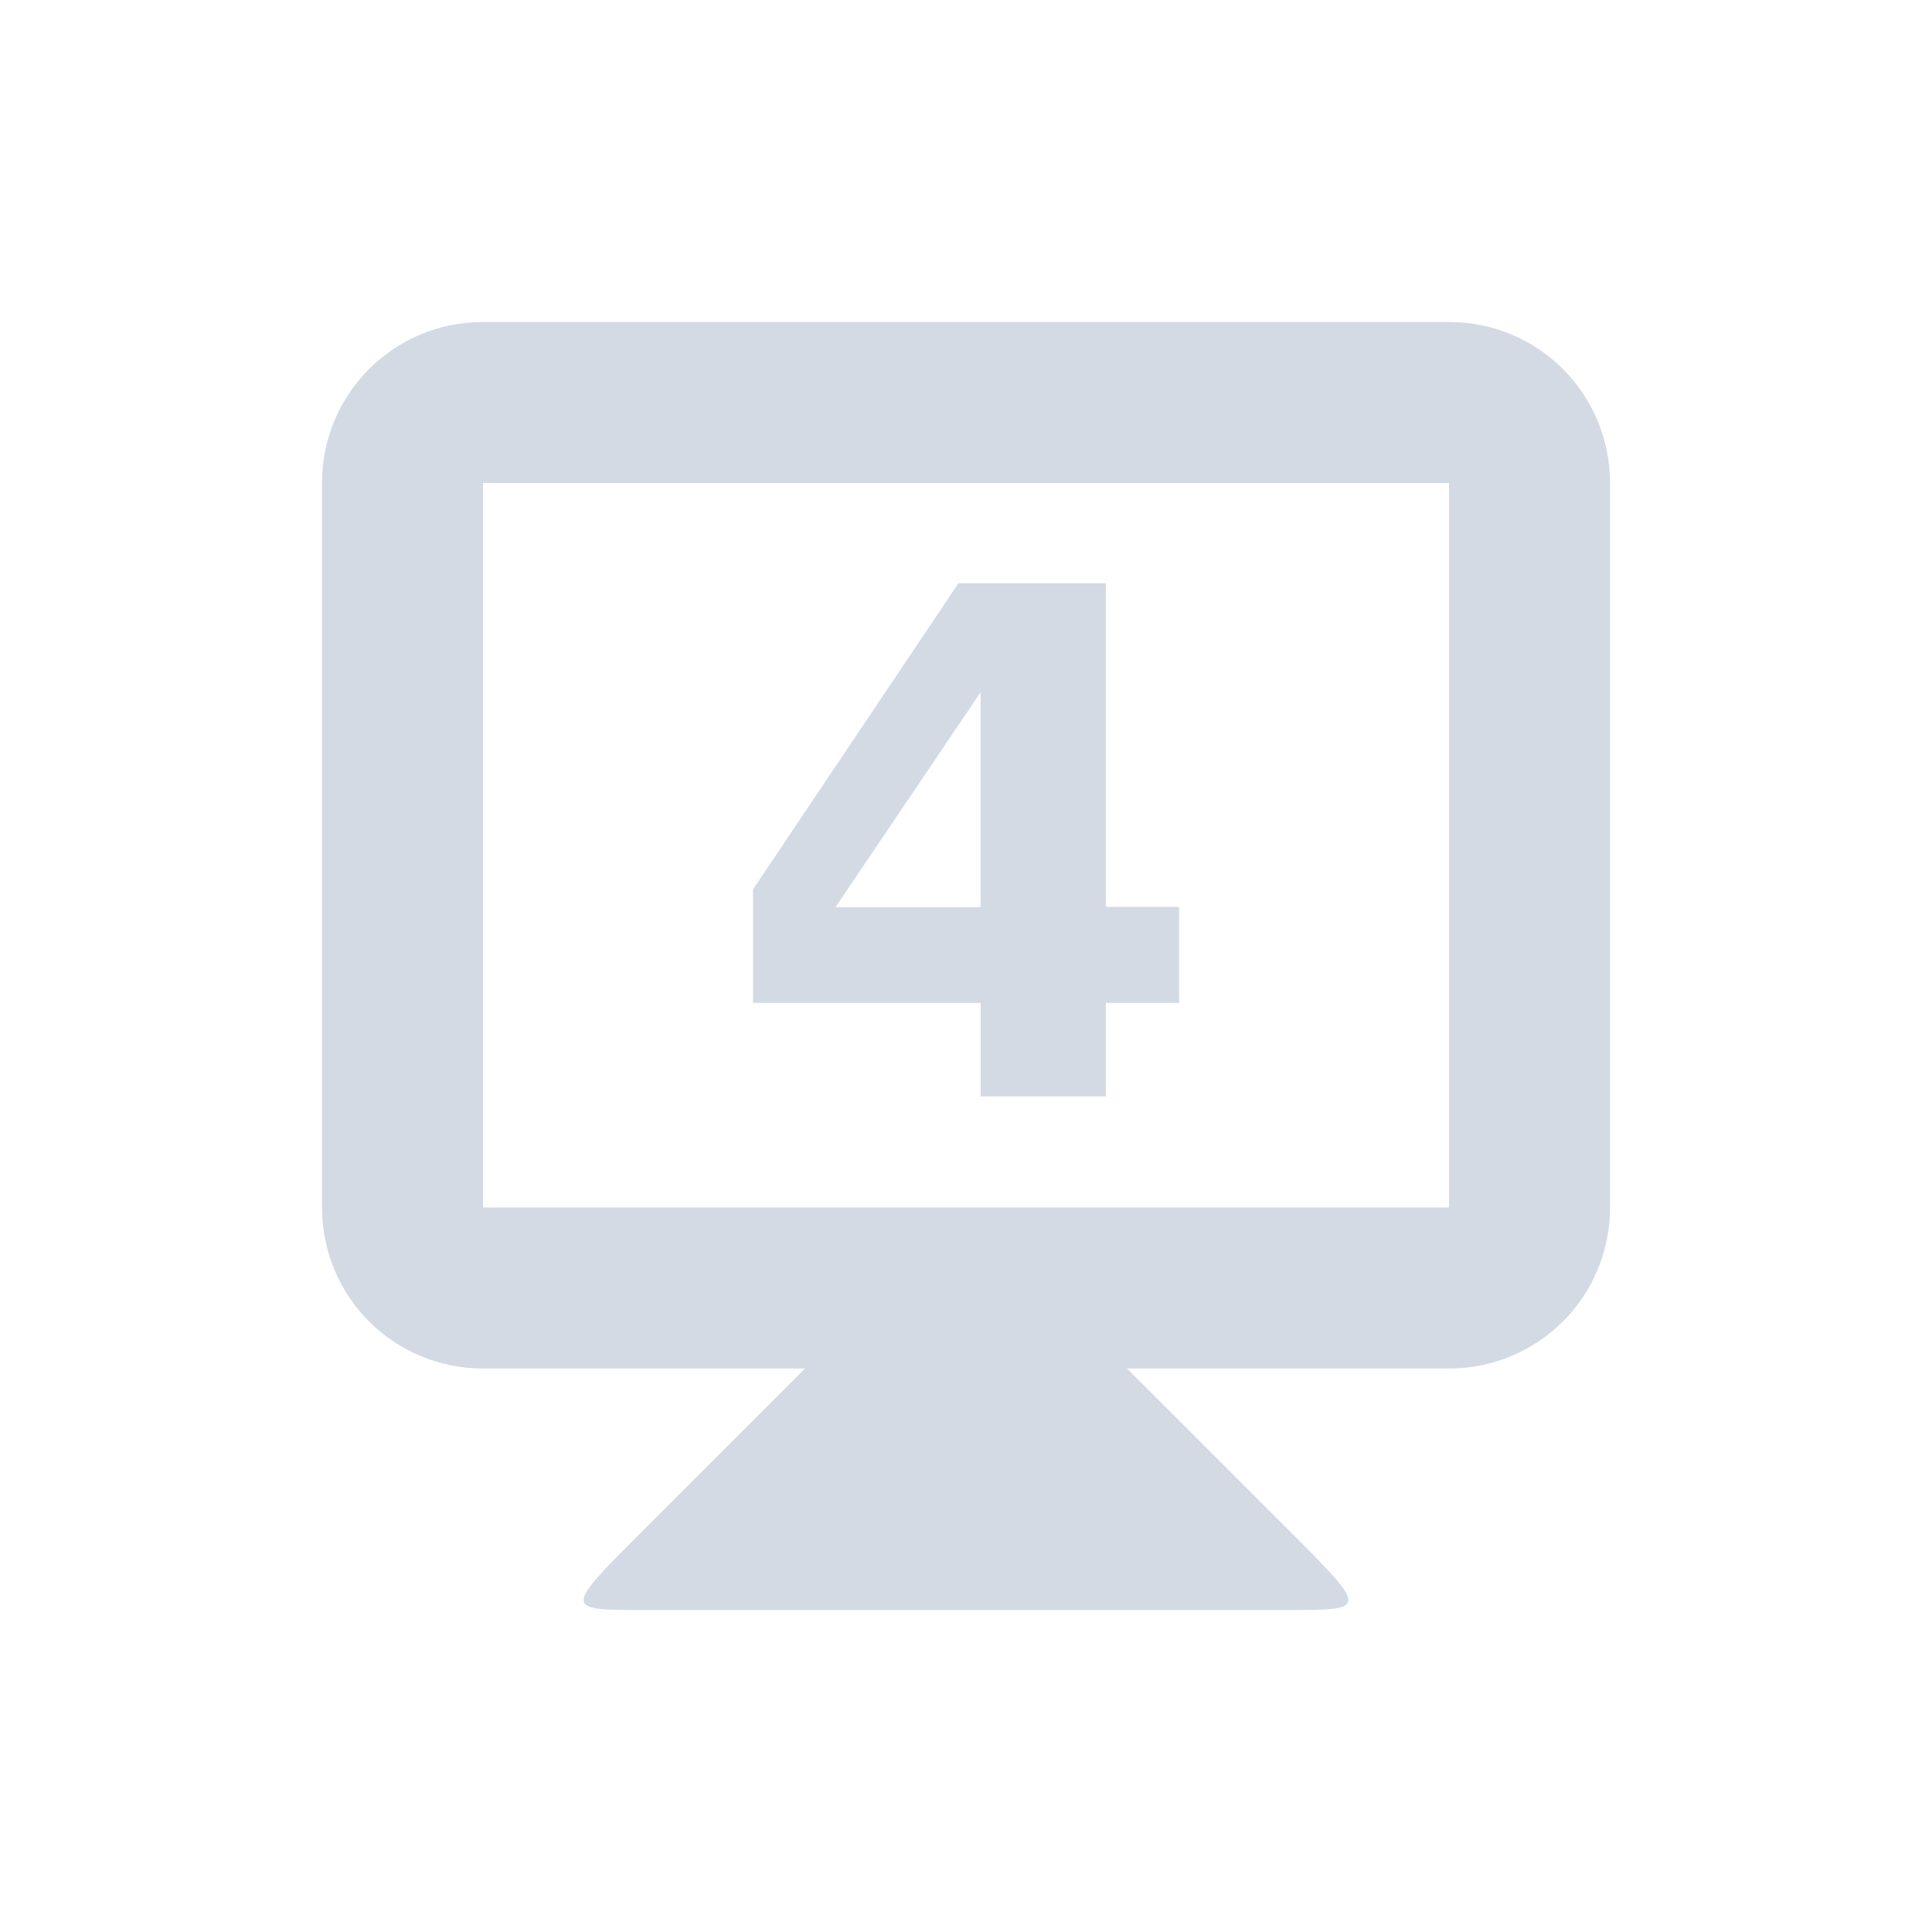
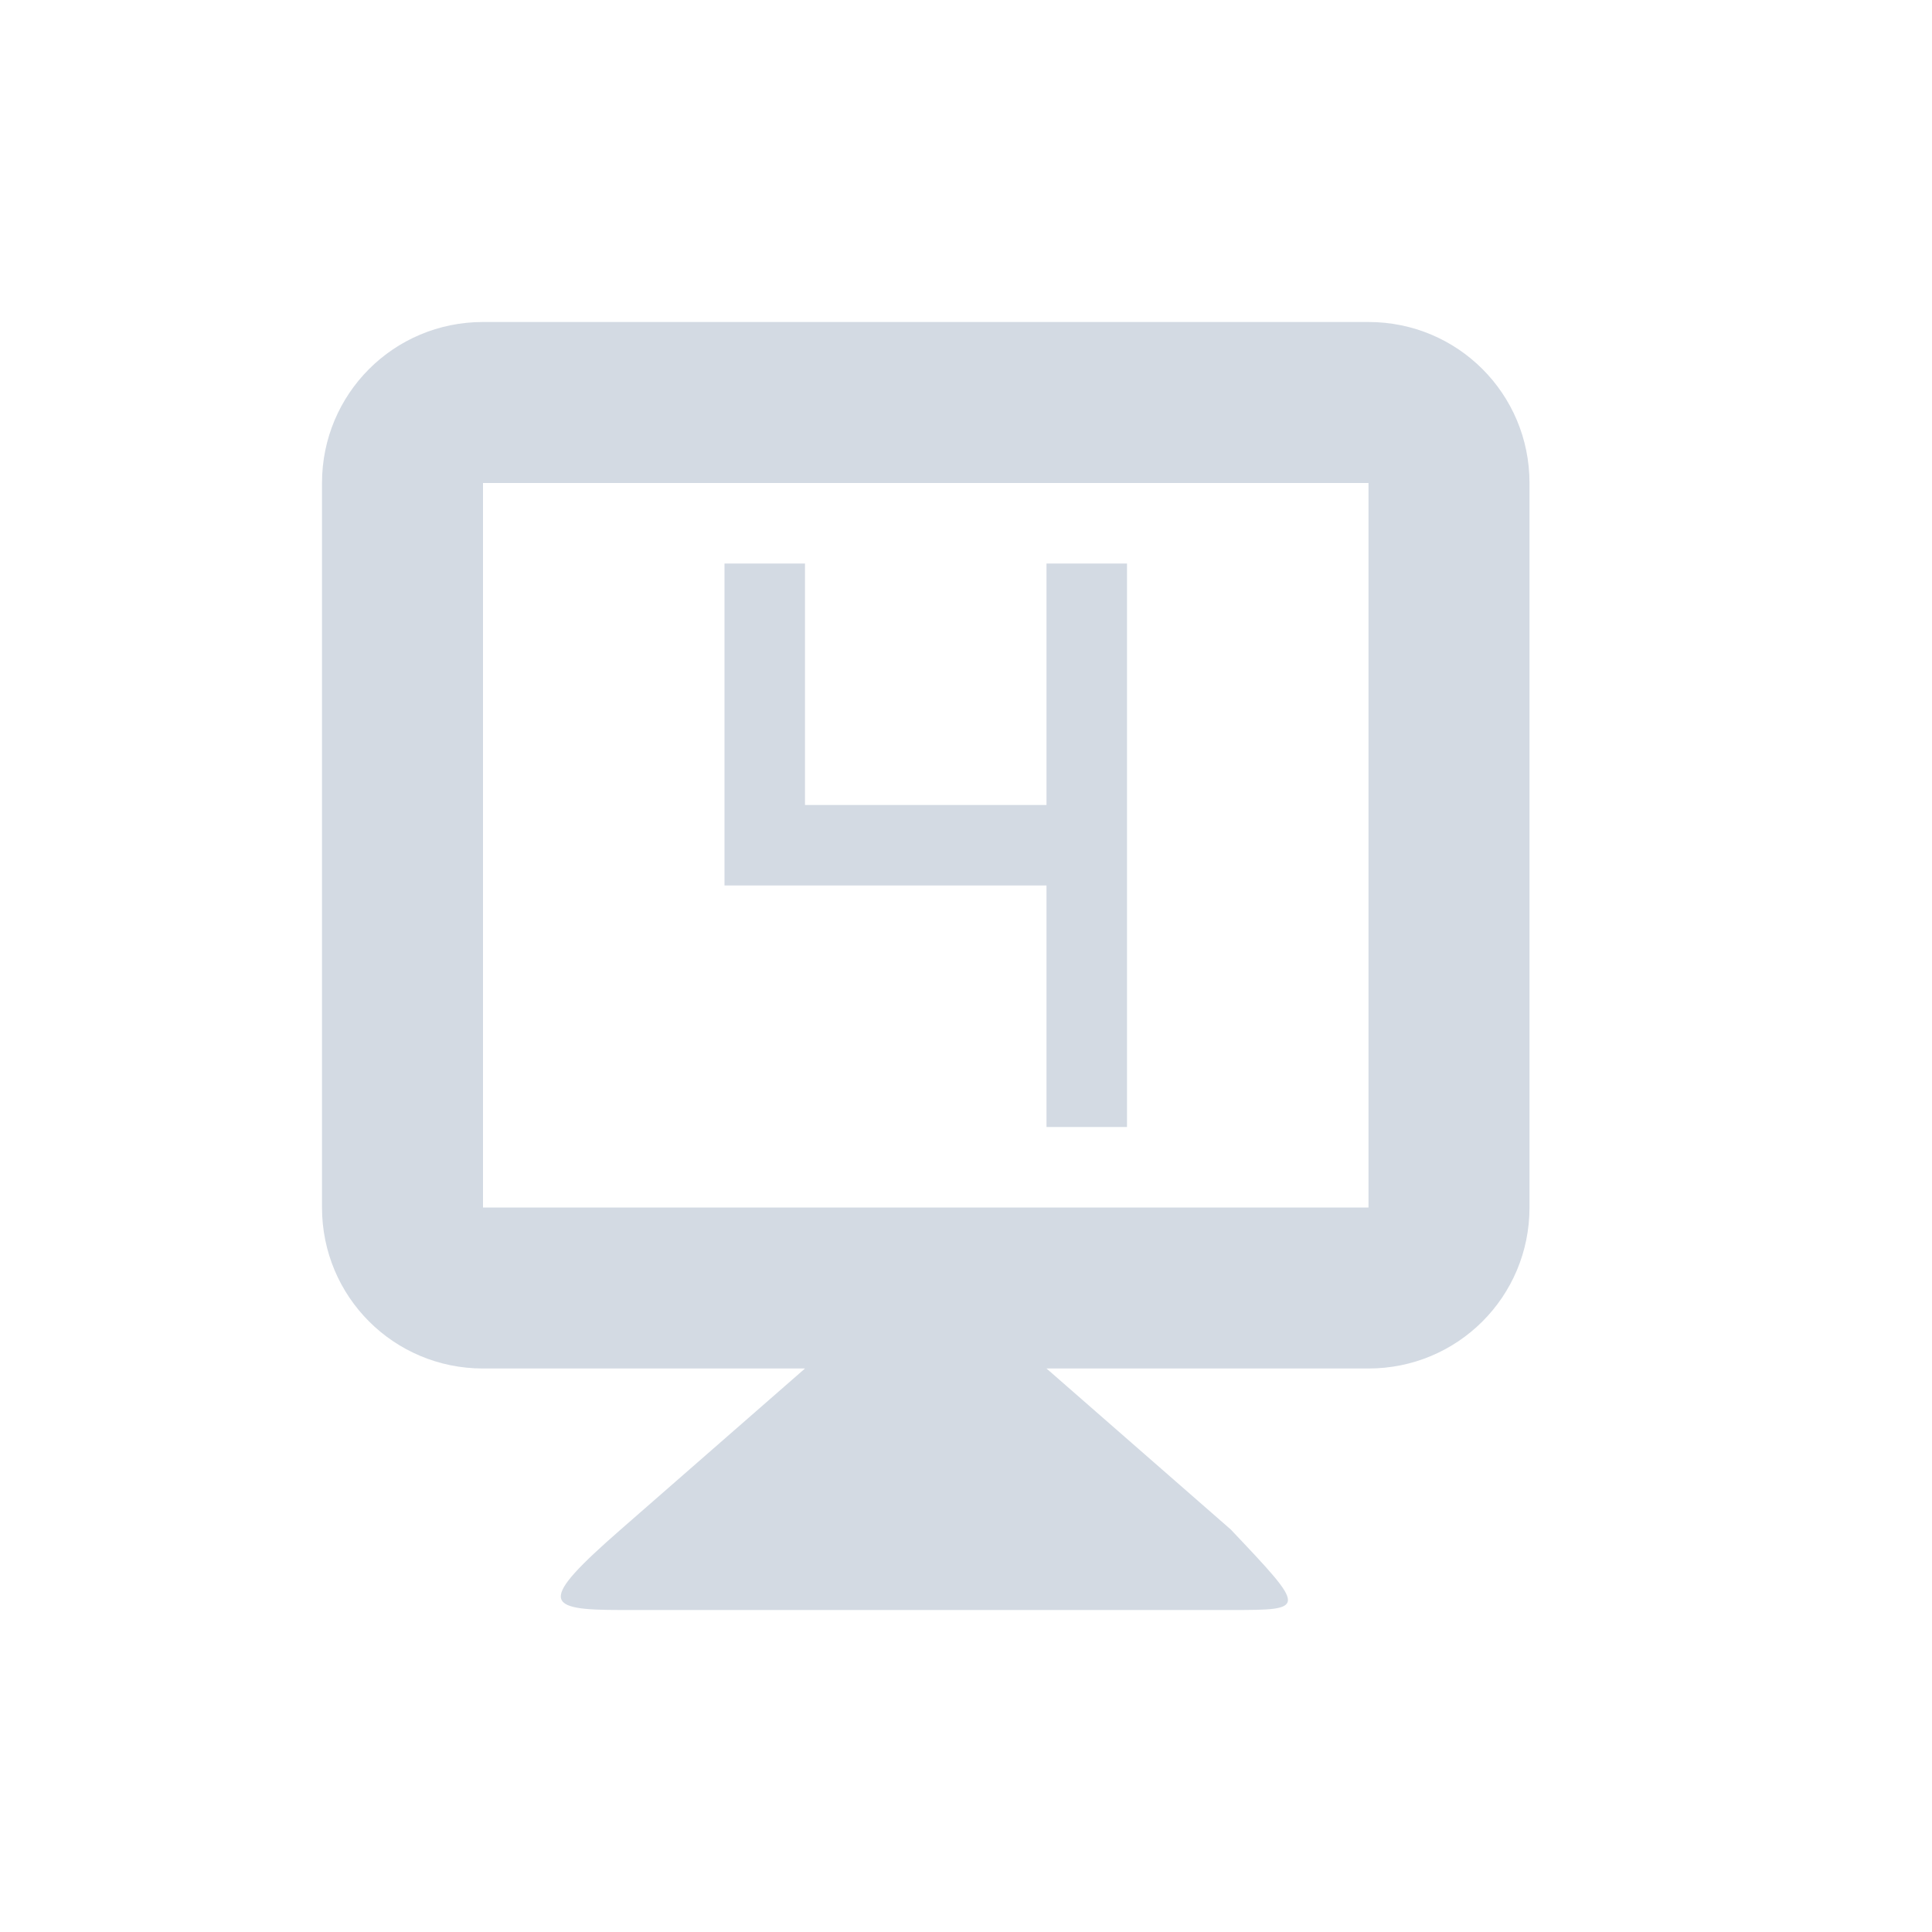
<svg xmlns="http://www.w3.org/2000/svg" width="24" height="24" version="1.1">
  <defs>
    <style id="current-color-scheme" type="text/css">
   .ColorScheme-Text { color:#d3dae3; } .ColorScheme-Highlight { color:#5294e2; }
  </style>
  </defs>
-   <g transform="translate(0 -1028.9)">
-     <path style="fill:currentColor" class="ColorScheme-Text" d="m10 1045.9-2 2c-1 1-1 1 0 1h8c1 0 1 0 0-1l-2-2v-1h-4z" />
-     <path style="fill:currentColor" class="ColorScheme-Text" d="m6 1032.9c-1.108 0-2 0.892-2 2v9c0 1.108 0.892 2 2 2h12c1.108 0 2-0.892 2-2v-9c0-1.108-0.892-2-2-2h-12zm0 2h12v9h-12v-9z" />
-     <g transform="translate(.0021364)">
-       <path style="fill:currentColor" class="ColorScheme-Text" d="m12.179 1037.5-1.803 2.67h1.803v-2.67zm-0.273-1.354h1.829v4.02h0.91v1.192h-0.91v1.162h-1.555v-1.162h-2.828v-1.41l2.555-3.807z" />
-     </g>
-   </g>
+   <path style="fill:currentColor" class="ColorScheme-Text" d="M 6,4 C 4.892,4 4,4.892 4,6 l 0,9 c 0,1.108 0.892,2 2,2 l 4,0 -2.289,2 c -1.037,0.906 -0.947,1 0,1 l 7.578,0 c 0.947,0 0.947,0 0,-1 L 13,17 l 4,0 c 1.108,0 2,-0.892 2,-2 L 19,6 C 19,4.892 18.108,4 17,4 L 6,4 Z m 0,2 11,0 0,9 -11,0 0,-9 z m 3,1 0,4 1,0 3,0 0,3 1,0 0,-5 0,-2 -1,0 0,3 -3,0 0,-3 -1,0 z" />
</svg>
